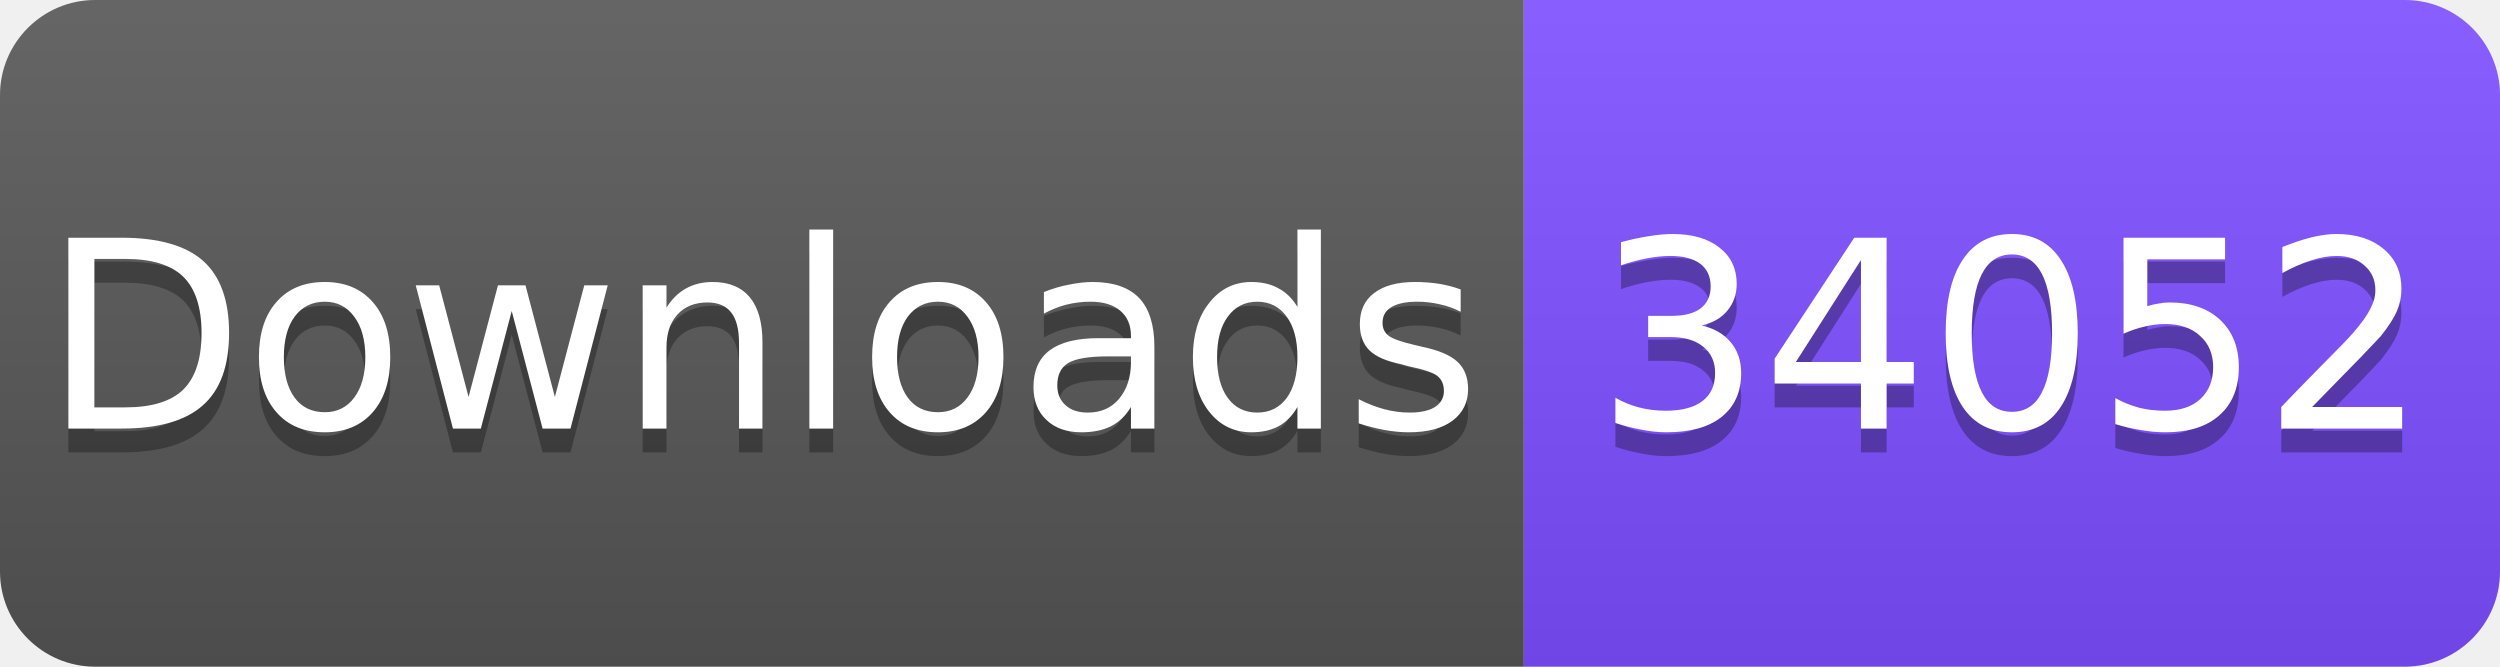
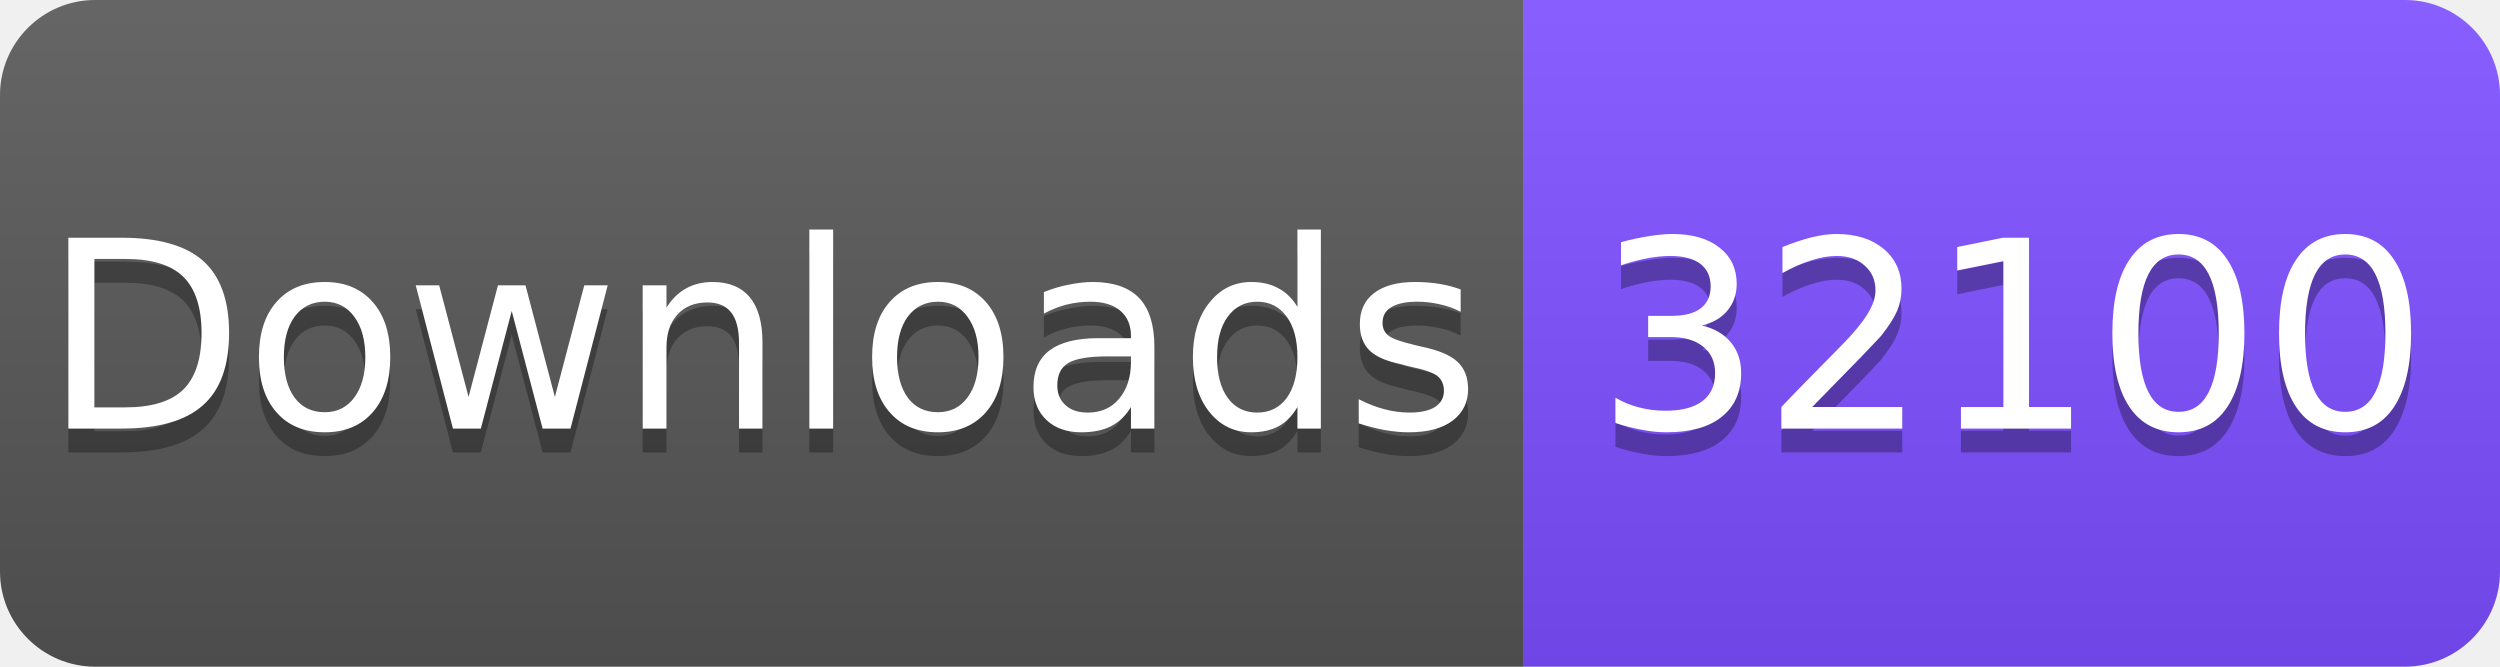
<svg xmlns="http://www.w3.org/2000/svg" width="105" height="28" viewBox="0 0 105 28">
  <linearGradient id="s" x2="0" y2="100%">
    <stop offset="0" stop-color="#fff" stop-opacity=".1" />
    <stop offset="1" stop-opacity=".1" />
  </linearGradient>
  <clipPath id="r">
    <rect width="105" height="28" rx="4" fill="#fff" />
  </clipPath>
  <g clip-path="url(#r)">
    <rect width="64" height="28" fill="#555" />
    <rect x="64" width="41" height="28" fill="#7C4DFF" />
    <rect width="105" height="28" fill="url(#s)" />
  </g>
  <g fill="#fff" text-anchor="middle" font-family="Verdana,Geneva,DejaVu Sans,sans-serif" font-size="11">
    <text x="32" y="19" fill="#010101" fill-opacity=".3">Downloads</text>
    <text x="32" y="18">Downloads</text>
-     <text x="84.5" y="19" fill="#010101" fill-opacity=".3">34052</text>
-     <text x="84.5" y="18">34052</text>
+     <text x="84.5" y="19" fill="#010101" fill-opacity=".3">32100</text>
+     <text x="84.5" y="18">32100</text>
  </g>
</svg>
